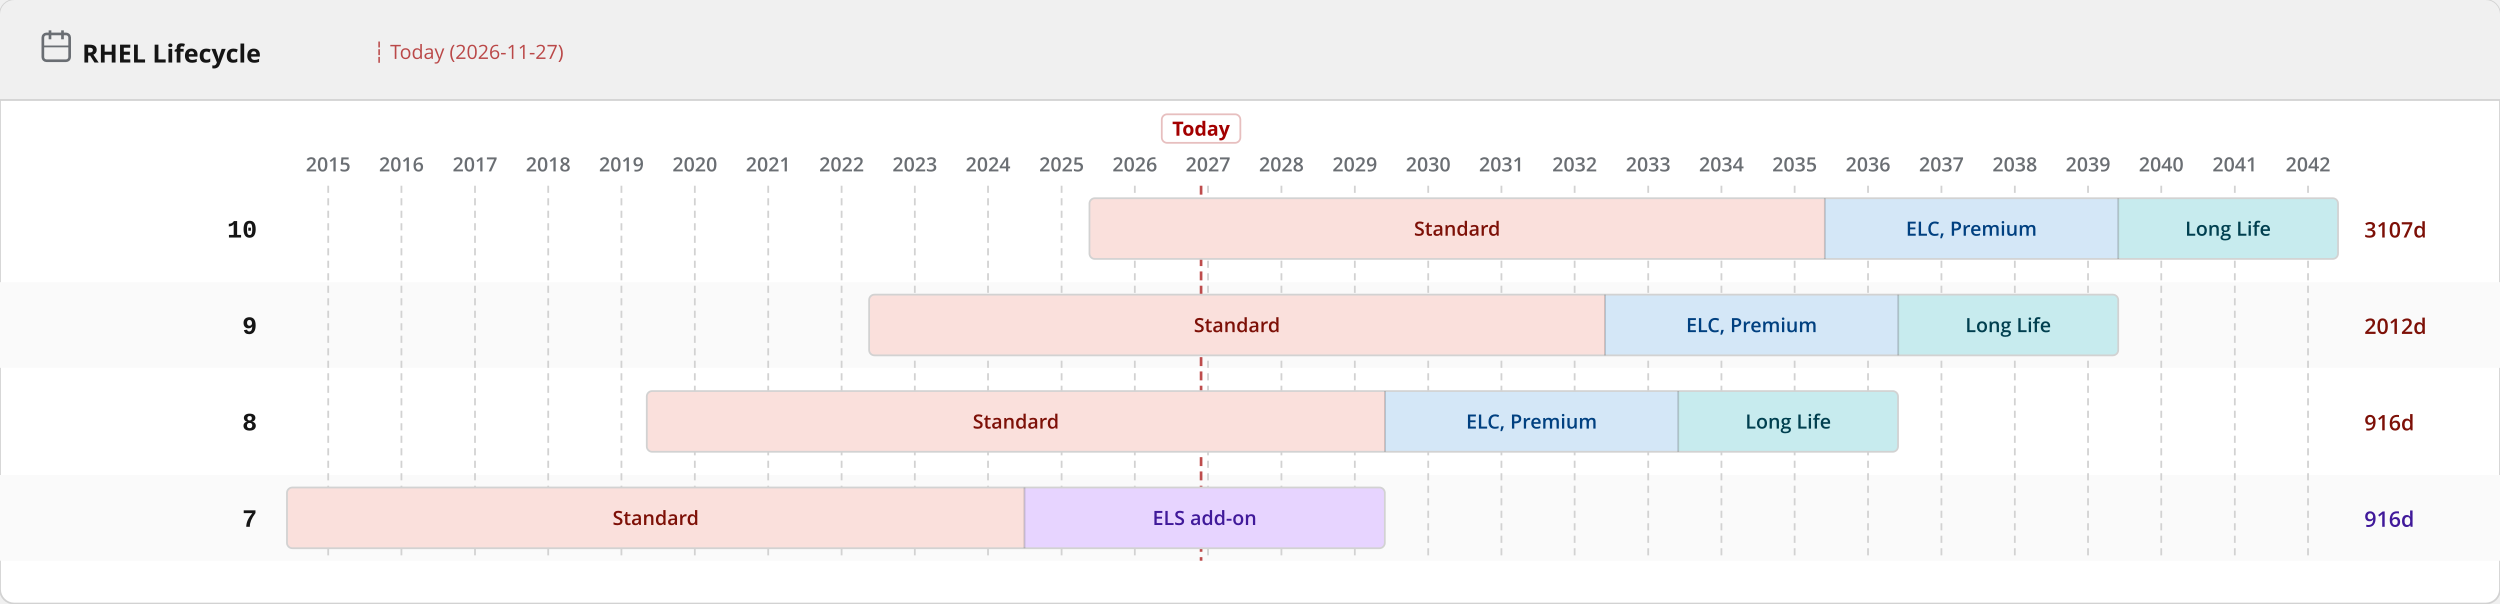
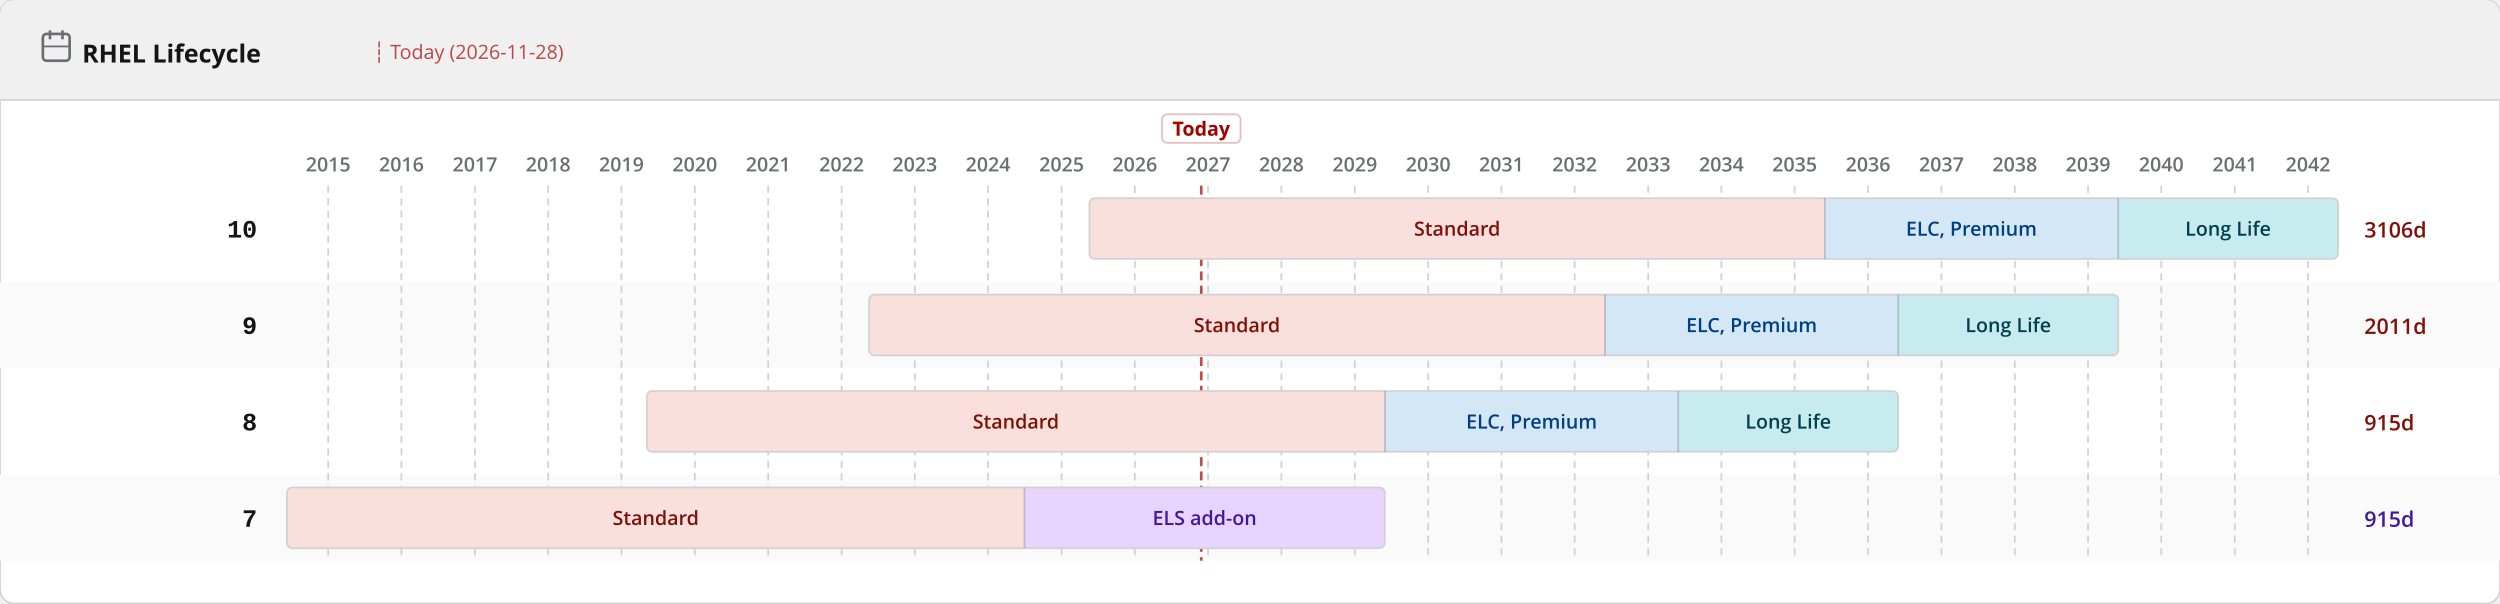
<svg xmlns="http://www.w3.org/2000/svg" width="1400" height="338" viewBox="0 0 1400 338">
  <defs>
    <pattern id="eol" patternUnits="userSpaceOnUse" width="6" height="6" patternTransform="rotate(135)">
      <line x1="0" y1="0" x2="0" y2="6" stroke="#a30000" stroke-width="2" opacity="0.25" />
    </pattern>
  </defs>
  <rect width="1400" height="338" rx="8" fill="#ffffff" stroke="#d2d2d2" stroke-width="1" />
  <rect width="1400" height="56" rx="8" fill="#f0f0f0" />
  <rect y="48" width="1400" height="8" fill="#f0f0f0" />
  <line x1="0" y1="56" x2="1400" y2="56" stroke="#d2d2d2" stroke-width="1" />
  <text x="46" y="35" font-family="RedHatDisplay,RedHatText,'Red Hat Display','Red Hat Text','Open Sans',system-ui,sans-serif" font-size="14" font-weight="700" fill="#151515">RHEL Lifecycle</text>
  <rect x="24" y="19" width="15" height="15" rx="2" fill="none" stroke="#6a6e73" stroke-width="1.5" />
  <line x1="28" y1="17" x2="28" y2="22" stroke="#6a6e73" stroke-width="1.5" />
  <line x1="35" y1="17" x2="35" y2="22" stroke="#6a6e73" stroke-width="1.5" />
  <line x1="24" y1="26" x2="39" y2="26" stroke="#6a6e73" stroke-width="1" />
-   <text x="209.0" y="33" font-family="RedHatDisplay,RedHatText,'Red Hat Display','Red Hat Text','Open Sans',system-ui,sans-serif" font-size="11" fill="#a30000" opacity="0.7">┆ Today (2026-11-27)</text>
+   <text x="209.0" y="33" font-family="RedHatDisplay,RedHatText,'Red Hat Display','Red Hat Text','Open Sans',system-ui,sans-serif" font-size="11" fill="#a30000" opacity="0.7">┆ Today (2026-11-28)</text>
  <rect x="0" y="158" width="1400" height="48" fill="#fafafa" />
  <rect x="0" y="266" width="1400" height="48" fill="#fafafa" />
  <line x1="183.8" y1="104" x2="183.8" y2="314" stroke="#d2d2d2" stroke-width="1" stroke-dasharray="4 3" />
  <text x="183.8" y="96" text-anchor="middle" font-family="RedHatDisplay,RedHatText,'Red Hat Display','Red Hat Text','Open Sans',system-ui,sans-serif" font-size="11" font-weight="600" fill="#6a6e73">2015</text>
  <line x1="224.8" y1="104" x2="224.8" y2="314" stroke="#d2d2d2" stroke-width="1" stroke-dasharray="4 3" />
  <text x="224.8" y="96" text-anchor="middle" font-family="RedHatDisplay,RedHatText,'Red Hat Display','Red Hat Text','Open Sans',system-ui,sans-serif" font-size="11" font-weight="600" fill="#6a6e73">2016</text>
  <line x1="266.0" y1="104" x2="266.0" y2="314" stroke="#d2d2d2" stroke-width="1" stroke-dasharray="4 3" />
  <text x="266.0" y="96" text-anchor="middle" font-family="RedHatDisplay,RedHatText,'Red Hat Display','Red Hat Text','Open Sans',system-ui,sans-serif" font-size="11" font-weight="600" fill="#6a6e73">2017</text>
  <line x1="307.0" y1="104" x2="307.0" y2="314" stroke="#d2d2d2" stroke-width="1" stroke-dasharray="4 3" />
  <text x="307.0" y="96" text-anchor="middle" font-family="RedHatDisplay,RedHatText,'Red Hat Display','Red Hat Text','Open Sans',system-ui,sans-serif" font-size="11" font-weight="600" fill="#6a6e73">2018</text>
  <line x1="348.0" y1="104" x2="348.0" y2="314" stroke="#d2d2d2" stroke-width="1" stroke-dasharray="4 3" />
  <text x="348.0" y="96" text-anchor="middle" font-family="RedHatDisplay,RedHatText,'Red Hat Display','Red Hat Text','Open Sans',system-ui,sans-serif" font-size="11" font-weight="600" fill="#6a6e73">2019</text>
  <line x1="389.1" y1="104" x2="389.1" y2="314" stroke="#d2d2d2" stroke-width="1" stroke-dasharray="4 3" />
  <text x="389.1" y="96" text-anchor="middle" font-family="RedHatDisplay,RedHatText,'Red Hat Display','Red Hat Text','Open Sans',system-ui,sans-serif" font-size="11" font-weight="600" fill="#6a6e73">2020</text>
  <line x1="430.2" y1="104" x2="430.2" y2="314" stroke="#d2d2d2" stroke-width="1" stroke-dasharray="4 3" />
  <text x="430.2" y="96" text-anchor="middle" font-family="RedHatDisplay,RedHatText,'Red Hat Display','Red Hat Text','Open Sans',system-ui,sans-serif" font-size="11" font-weight="600" fill="#6a6e73">2021</text>
  <line x1="471.3" y1="104" x2="471.3" y2="314" stroke="#d2d2d2" stroke-width="1" stroke-dasharray="4 3" />
  <text x="471.3" y="96" text-anchor="middle" font-family="RedHatDisplay,RedHatText,'Red Hat Display','Red Hat Text','Open Sans',system-ui,sans-serif" font-size="11" font-weight="600" fill="#6a6e73">2022</text>
  <line x1="512.3" y1="104" x2="512.3" y2="314" stroke="#d2d2d2" stroke-width="1" stroke-dasharray="4 3" />
  <text x="512.3" y="96" text-anchor="middle" font-family="RedHatDisplay,RedHatText,'Red Hat Display','Red Hat Text','Open Sans',system-ui,sans-serif" font-size="11" font-weight="600" fill="#6a6e73">2023</text>
  <line x1="553.3" y1="104" x2="553.3" y2="314" stroke="#d2d2d2" stroke-width="1" stroke-dasharray="4 3" />
  <text x="553.3" y="96" text-anchor="middle" font-family="RedHatDisplay,RedHatText,'Red Hat Display','Red Hat Text','Open Sans',system-ui,sans-serif" font-size="11" font-weight="600" fill="#6a6e73">2024</text>
  <line x1="594.5" y1="104" x2="594.5" y2="314" stroke="#d2d2d2" stroke-width="1" stroke-dasharray="4 3" />
  <text x="594.5" y="96" text-anchor="middle" font-family="RedHatDisplay,RedHatText,'Red Hat Display','Red Hat Text','Open Sans',system-ui,sans-serif" font-size="11" font-weight="600" fill="#6a6e73">2025</text>
  <line x1="635.5" y1="104" x2="635.5" y2="314" stroke="#d2d2d2" stroke-width="1" stroke-dasharray="4 3" />
  <text x="635.5" y="96" text-anchor="middle" font-family="RedHatDisplay,RedHatText,'Red Hat Display','Red Hat Text','Open Sans',system-ui,sans-serif" font-size="11" font-weight="600" fill="#6a6e73">2026</text>
  <line x1="676.5" y1="104" x2="676.5" y2="314" stroke="#d2d2d2" stroke-width="1" stroke-dasharray="4 3" />
  <text x="676.5" y="96" text-anchor="middle" font-family="RedHatDisplay,RedHatText,'Red Hat Display','Red Hat Text','Open Sans',system-ui,sans-serif" font-size="11" font-weight="600" fill="#6a6e73">2027</text>
  <line x1="717.6" y1="104" x2="717.6" y2="314" stroke="#d2d2d2" stroke-width="1" stroke-dasharray="4 3" />
  <text x="717.6" y="96" text-anchor="middle" font-family="RedHatDisplay,RedHatText,'Red Hat Display','Red Hat Text','Open Sans',system-ui,sans-serif" font-size="11" font-weight="600" fill="#6a6e73">2028</text>
  <line x1="758.7" y1="104" x2="758.7" y2="314" stroke="#d2d2d2" stroke-width="1" stroke-dasharray="4 3" />
  <text x="758.7" y="96" text-anchor="middle" font-family="RedHatDisplay,RedHatText,'Red Hat Display','Red Hat Text','Open Sans',system-ui,sans-serif" font-size="11" font-weight="600" fill="#6a6e73">2029</text>
  <line x1="799.8" y1="104" x2="799.8" y2="314" stroke="#d2d2d2" stroke-width="1" stroke-dasharray="4 3" />
  <text x="799.8" y="96" text-anchor="middle" font-family="RedHatDisplay,RedHatText,'Red Hat Display','Red Hat Text','Open Sans',system-ui,sans-serif" font-size="11" font-weight="600" fill="#6a6e73">2030</text>
  <line x1="840.8" y1="104" x2="840.8" y2="314" stroke="#d2d2d2" stroke-width="1" stroke-dasharray="4 3" />
  <text x="840.8" y="96" text-anchor="middle" font-family="RedHatDisplay,RedHatText,'Red Hat Display','Red Hat Text','Open Sans',system-ui,sans-serif" font-size="11" font-weight="600" fill="#6a6e73">2031</text>
  <line x1="881.8" y1="104" x2="881.8" y2="314" stroke="#d2d2d2" stroke-width="1" stroke-dasharray="4 3" />
  <text x="881.8" y="96" text-anchor="middle" font-family="RedHatDisplay,RedHatText,'Red Hat Display','Red Hat Text','Open Sans',system-ui,sans-serif" font-size="11" font-weight="600" fill="#6a6e73">2032</text>
  <line x1="923.0" y1="104" x2="923.0" y2="314" stroke="#d2d2d2" stroke-width="1" stroke-dasharray="4 3" />
  <text x="923.0" y="96" text-anchor="middle" font-family="RedHatDisplay,RedHatText,'Red Hat Display','Red Hat Text','Open Sans',system-ui,sans-serif" font-size="11" font-weight="600" fill="#6a6e73">2033</text>
  <line x1="964.0" y1="104" x2="964.0" y2="314" stroke="#d2d2d2" stroke-width="1" stroke-dasharray="4 3" />
  <text x="964.0" y="96" text-anchor="middle" font-family="RedHatDisplay,RedHatText,'Red Hat Display','Red Hat Text','Open Sans',system-ui,sans-serif" font-size="11" font-weight="600" fill="#6a6e73">2034</text>
  <line x1="1005.0" y1="104" x2="1005.0" y2="314" stroke="#d2d2d2" stroke-width="1" stroke-dasharray="4 3" />
  <text x="1005.0" y="96" text-anchor="middle" font-family="RedHatDisplay,RedHatText,'Red Hat Display','Red Hat Text','Open Sans',system-ui,sans-serif" font-size="11" font-weight="600" fill="#6a6e73">2035</text>
  <line x1="1046.1" y1="104" x2="1046.1" y2="314" stroke="#d2d2d2" stroke-width="1" stroke-dasharray="4 3" />
  <text x="1046.1" y="96" text-anchor="middle" font-family="RedHatDisplay,RedHatText,'Red Hat Display','Red Hat Text','Open Sans',system-ui,sans-serif" font-size="11" font-weight="600" fill="#6a6e73">2036</text>
  <line x1="1087.2" y1="104" x2="1087.2" y2="314" stroke="#d2d2d2" stroke-width="1" stroke-dasharray="4 3" />
  <text x="1087.2" y="96" text-anchor="middle" font-family="RedHatDisplay,RedHatText,'Red Hat Display','Red Hat Text','Open Sans',system-ui,sans-serif" font-size="11" font-weight="600" fill="#6a6e73">2037</text>
  <line x1="1128.3" y1="104" x2="1128.3" y2="314" stroke="#d2d2d2" stroke-width="1" stroke-dasharray="4 3" />
  <text x="1128.3" y="96" text-anchor="middle" font-family="RedHatDisplay,RedHatText,'Red Hat Display','Red Hat Text','Open Sans',system-ui,sans-serif" font-size="11" font-weight="600" fill="#6a6e73">2038</text>
  <line x1="1169.3" y1="104" x2="1169.3" y2="314" stroke="#d2d2d2" stroke-width="1" stroke-dasharray="4 3" />
  <text x="1169.3" y="96" text-anchor="middle" font-family="RedHatDisplay,RedHatText,'Red Hat Display','Red Hat Text','Open Sans',system-ui,sans-serif" font-size="11" font-weight="600" fill="#6a6e73">2039</text>
  <line x1="1210.3" y1="104" x2="1210.3" y2="314" stroke="#d2d2d2" stroke-width="1" stroke-dasharray="4 3" />
  <text x="1210.3" y="96" text-anchor="middle" font-family="RedHatDisplay,RedHatText,'Red Hat Display','Red Hat Text','Open Sans',system-ui,sans-serif" font-size="11" font-weight="600" fill="#6a6e73">2040</text>
  <line x1="1251.5" y1="104" x2="1251.5" y2="314" stroke="#d2d2d2" stroke-width="1" stroke-dasharray="4 3" />
  <text x="1251.5" y="96" text-anchor="middle" font-family="RedHatDisplay,RedHatText,'Red Hat Display','Red Hat Text','Open Sans',system-ui,sans-serif" font-size="11" font-weight="600" fill="#6a6e73">2041</text>
  <line x1="1292.5" y1="104" x2="1292.5" y2="314" stroke="#d2d2d2" stroke-width="1" stroke-dasharray="4 3" />
  <text x="1292.5" y="96" text-anchor="middle" font-family="RedHatDisplay,RedHatText,'Red Hat Display','Red Hat Text','Open Sans',system-ui,sans-serif" font-size="11" font-weight="600" fill="#6a6e73">2042</text>
-   <line x1="672.6" y1="104" x2="672.6" y2="314" stroke="#a30000" stroke-width="1.5" stroke-dasharray="5 3" opacity="0.7" />
-   <rect x="650.6" y="64" width="44" height="16" rx="3" fill="white" stroke="rgba(163,0,0,0.25)" stroke-width="1" />
-   <text x="672.6" y="76" text-anchor="middle" font-family="RedHatDisplay,RedHatText,'Red Hat Display','Red Hat Text','Open Sans',system-ui,sans-serif" font-size="11" font-weight="700" fill="#a30000">Today</text>
+   <line x1="672.7" y1="104" x2="672.7" y2="314" stroke="#a30000" stroke-width="1.5" stroke-dasharray="5 3" opacity="0.7" />
+   <rect x="650.7" y="64" width="44" height="16" rx="3" fill="white" stroke="rgba(163,0,0,0.25)" stroke-width="1" />
+   <text x="672.7" y="76" text-anchor="middle" font-family="RedHatDisplay,RedHatText,'Red Hat Display','Red Hat Text','Open Sans',system-ui,sans-serif" font-size="11" font-weight="700" fill="#a30000">Today</text>
  <text x="144" y="133.0" text-anchor="end" font-family="RedHatMono,'Red Hat Mono','Courier New',monospace" font-size="14" font-weight="700" fill="#151515">10</text>
  <clipPath id="c0">
    <rect x="610.1" y="111.0" width="699.2" height="34" rx="3" />
  </clipPath>
  <g clip-path="url(#c0)">
    <rect x="610.1" y="111.0" width="411.8" height="34" fill="#fae0dc" />
    <text x="816.0" y="132.0" text-anchor="middle" font-family="RedHatDisplay,RedHatText,'Red Hat Display','Red Hat Text','Open Sans',system-ui,sans-serif" font-size="11" font-weight="600" fill="#7d1007">Standard</text>
    <rect x="1021.9" y="111.0" width="164.2" height="34" fill="#d4e7f7" />
    <text x="1104.0" y="132.0" text-anchor="middle" font-family="RedHatDisplay,RedHatText,'Red Hat Display','Red Hat Text','Open Sans',system-ui,sans-serif" font-size="11" font-weight="600" fill="#004080">ELC, Premium</text>
    <rect x="1186.2" y="111.0" width="123.1" height="34" fill="#c7ebee" />
    <text x="1247.7" y="132.0" text-anchor="middle" font-family="RedHatDisplay,RedHatText,'Red Hat Display','Red Hat Text','Open Sans',system-ui,sans-serif" font-size="11" font-weight="600" fill="#003f4f">Long Life</text>
  </g>
  <rect x="610.1" y="111.0" width="699.2" height="34" rx="3" fill="none" stroke="#d2d2d2" stroke-width="1" />
  <line x1="1021.9" y1="111.0" x2="1021.9" y2="145.0" stroke="rgba(0,0,0,0.18)" stroke-width="1" />
  <line x1="1186.2" y1="111.0" x2="1186.2" y2="145.0" stroke="rgba(0,0,0,0.18)" stroke-width="1" />
-   <text x="1324" y="133.0" font-family="RedHatDisplay,RedHatText,'Red Hat Display','Red Hat Text','Open Sans',system-ui,sans-serif" font-size="12" font-weight="600" fill="#7d1007">3107d</text>
+   <text x="1324" y="133.0" font-family="RedHatDisplay,RedHatText,'Red Hat Display','Red Hat Text','Open Sans',system-ui,sans-serif" font-size="12" font-weight="600" fill="#7d1007">3106d</text>
  <text x="144" y="187.0" text-anchor="end" font-family="RedHatMono,'Red Hat Mono','Courier New',monospace" font-size="14" font-weight="700" fill="#151515">9</text>
  <clipPath id="c1">
    <rect x="486.7" y="165.0" width="699.5" height="34" rx="3" />
  </clipPath>
  <g clip-path="url(#c1)">
    <rect x="486.7" y="165.0" width="412.1" height="34" fill="#fae0dc" />
    <text x="692.7" y="186.0" text-anchor="middle" font-family="RedHatDisplay,RedHatText,'Red Hat Display','Red Hat Text','Open Sans',system-ui,sans-serif" font-size="11" font-weight="600" fill="#7d1007">Standard</text>
    <rect x="898.8" y="165.0" width="164.2" height="34" fill="#d4e7f7" />
    <text x="980.9" y="186.0" text-anchor="middle" font-family="RedHatDisplay,RedHatText,'Red Hat Display','Red Hat Text','Open Sans',system-ui,sans-serif" font-size="11" font-weight="600" fill="#004080">ELC, Premium</text>
    <rect x="1063.0" y="165.0" width="123.1" height="34" fill="#c7ebee" />
    <text x="1124.6" y="186.0" text-anchor="middle" font-family="RedHatDisplay,RedHatText,'Red Hat Display','Red Hat Text','Open Sans',system-ui,sans-serif" font-size="11" font-weight="600" fill="#003f4f">Long Life</text>
  </g>
  <rect x="486.7" y="165.0" width="699.5" height="34" rx="3" fill="none" stroke="#d2d2d2" stroke-width="1" />
  <line x1="898.8" y1="165.0" x2="898.8" y2="199.0" stroke="rgba(0,0,0,0.18)" stroke-width="1" />
  <line x1="1063.0" y1="165.0" x2="1063.0" y2="199.0" stroke="rgba(0,0,0,0.18)" stroke-width="1" />
-   <text x="1324" y="187.0" font-family="RedHatDisplay,RedHatText,'Red Hat Display','Red Hat Text','Open Sans',system-ui,sans-serif" font-size="12" font-weight="600" fill="#7d1007">2012d</text>
+   <text x="1324" y="187.0" font-family="RedHatDisplay,RedHatText,'Red Hat Display','Red Hat Text','Open Sans',system-ui,sans-serif" font-size="12" font-weight="600" fill="#7d1007">2011d</text>
  <text x="144" y="241.0" text-anchor="end" font-family="RedHatMono,'Red Hat Mono','Courier New',monospace" font-size="14" font-weight="700" fill="#151515">8</text>
  <clipPath id="c2">
    <rect x="362.2" y="219.0" width="700.7" height="34" rx="3" />
  </clipPath>
  <g clip-path="url(#c2)">
    <rect x="362.2" y="219.0" width="413.4" height="34" fill="#fae0dc" />
    <text x="568.9" y="240.0" text-anchor="middle" font-family="RedHatDisplay,RedHatText,'Red Hat Display','Red Hat Text','Open Sans',system-ui,sans-serif" font-size="11" font-weight="600" fill="#7d1007">Standard</text>
    <rect x="775.6" y="219.0" width="164.2" height="34" fill="#d4e7f7" />
    <text x="857.7" y="240.0" text-anchor="middle" font-family="RedHatDisplay,RedHatText,'Red Hat Display','Red Hat Text','Open Sans',system-ui,sans-serif" font-size="11" font-weight="600" fill="#004080">ELC, Premium</text>
    <rect x="939.8" y="219.0" width="123.1" height="34" fill="#c7ebee" />
    <text x="1001.4" y="240.0" text-anchor="middle" font-family="RedHatDisplay,RedHatText,'Red Hat Display','Red Hat Text','Open Sans',system-ui,sans-serif" font-size="11" font-weight="600" fill="#003f4f">Long Life</text>
  </g>
  <rect x="362.2" y="219.0" width="700.7" height="34" rx="3" fill="none" stroke="#d2d2d2" stroke-width="1" />
  <line x1="775.6" y1="219.0" x2="775.6" y2="253.0" stroke="rgba(0,0,0,0.18)" stroke-width="1" />
  <line x1="939.8" y1="219.0" x2="939.8" y2="253.0" stroke="rgba(0,0,0,0.18)" stroke-width="1" />
-   <text x="1324" y="241.0" font-family="RedHatDisplay,RedHatText,'Red Hat Display','Red Hat Text','Open Sans',system-ui,sans-serif" font-size="12" font-weight="600" fill="#7d1007">916d</text>
+   <text x="1324" y="241.0" font-family="RedHatDisplay,RedHatText,'Red Hat Display','Red Hat Text','Open Sans',system-ui,sans-serif" font-size="12" font-weight="600" fill="#7d1007">915d</text>
  <text x="144" y="295.0" text-anchor="end" font-family="RedHatMono,'Red Hat Mono','Courier New',monospace" font-size="14" font-weight="700" fill="#151515">7</text>
  <clipPath id="c3">
    <rect x="160.7" y="273.0" width="614.8" height="34" rx="3" />
  </clipPath>
  <g clip-path="url(#c3)">
    <rect x="160.7" y="273.0" width="412.9" height="34" fill="#fae0dc" />
    <text x="367.2" y="294.0" text-anchor="middle" font-family="RedHatDisplay,RedHatText,'Red Hat Display','Red Hat Text','Open Sans',system-ui,sans-serif" font-size="11" font-weight="600" fill="#7d1007">Standard</text>
    <rect x="573.7" y="273.0" width="201.9" height="34" fill="#e7d4ff" />
    <text x="674.6" y="294.0" text-anchor="middle" font-family="RedHatDisplay,RedHatText,'Red Hat Display','Red Hat Text','Open Sans',system-ui,sans-serif" font-size="11" font-weight="600" fill="#40199a">ELS add-on</text>
  </g>
  <rect x="160.7" y="273.0" width="614.8" height="34" rx="3" fill="none" stroke="#d2d2d2" stroke-width="1" />
  <line x1="573.7" y1="273.0" x2="573.7" y2="307.0" stroke="rgba(0,0,0,0.18)" stroke-width="1" />
-   <text x="1324" y="295.0" font-family="RedHatDisplay,RedHatText,'Red Hat Display','Red Hat Text','Open Sans',system-ui,sans-serif" font-size="12" font-weight="600" fill="#40199a">916d</text>
+   <text x="1324" y="295.0" font-family="RedHatDisplay,RedHatText,'Red Hat Display','Red Hat Text','Open Sans',system-ui,sans-serif" font-size="12" font-weight="600" fill="#40199a">915d</text>
</svg>
